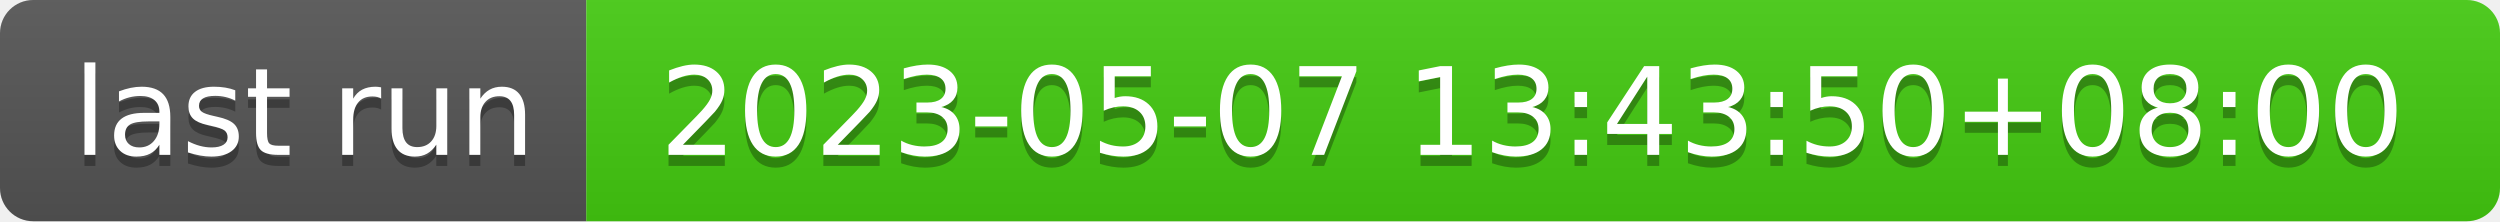
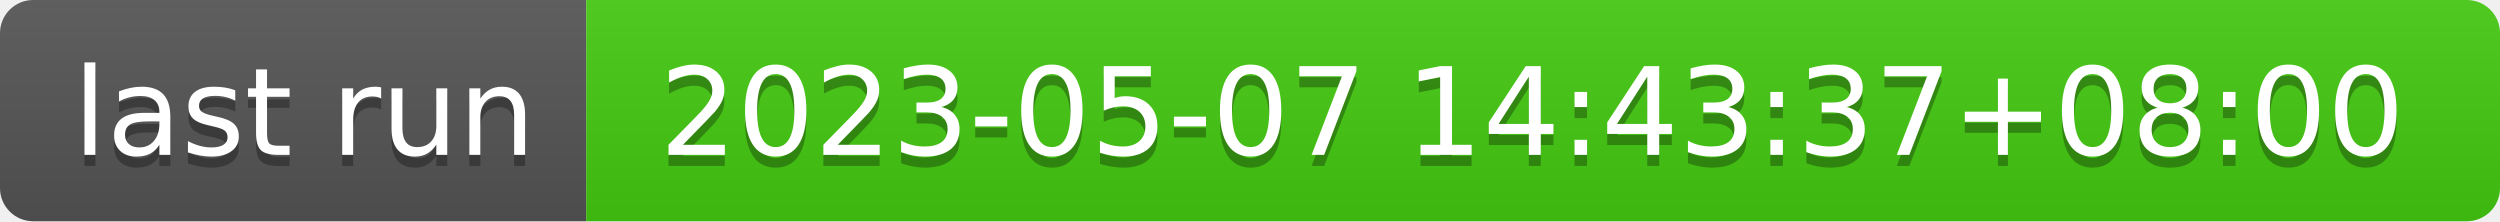
- <svg xmlns="http://www.w3.org/2000/svg" width="226" height="20" role="img" aria-label="last run: 2023-05-07 13:43:50+08:00">
+ <svg xmlns="http://www.w3.org/2000/svg" width="226" height="20" role="img" aria-label="last run: 2023-05-07 14:43:37+08:00">
  <linearGradient id="s" x2="0" y2="100%">
    <stop offset="0" stop-color="#bbb" stop-opacity=".1" />
    <stop offset="1" stop-opacity=".1" />
  </linearGradient>
  <clipPath id="r">
    <rect width="226" height="20" rx="3" fill="#fff" />
  </clipPath>
  <g clip-path="url(#r)">
    <rect width="53" height="20" fill="#555" />
    <rect x="53" width="173" height="20" fill="#4c1" />
    <rect width="226" height="20" fill="url(#s)" />
  </g>
  <g fill="#fff" text-anchor="middle" font-family="Verdana,Geneva,DejaVu Sans,sans-serif" text-rendering="geometricPrecision" font-size="110">
    <text aria-hidden="true" x="275" y="150" fill="#010101" fill-opacity=".3" transform="scale(.1)" textLength="430">last run</text>
    <text x="275" y="140" transform="scale(.1)" fill="#fff" textLength="430">last run</text>
-     <text aria-hidden="true" x="1385" y="150" fill="#010101" fill-opacity=".3" transform="scale(.1)" textLength="1630">2023-05-07 13:43:50+08:00</text>
-     <text x="1385" y="140" transform="scale(.1)" fill="#fff" textLength="1630">2023-05-07 13:43:50+08:00</text>
+     <text aria-hidden="true" x="1385" y="150" fill="#010101" fill-opacity=".3" transform="scale(.1)" textLength="1630">2023-05-07 14:43:37+08:00</text>
+     <text x="1385" y="140" transform="scale(.1)" fill="#fff" textLength="1630">2023-05-07 14:43:37+08:00</text>
  </g>
</svg>
